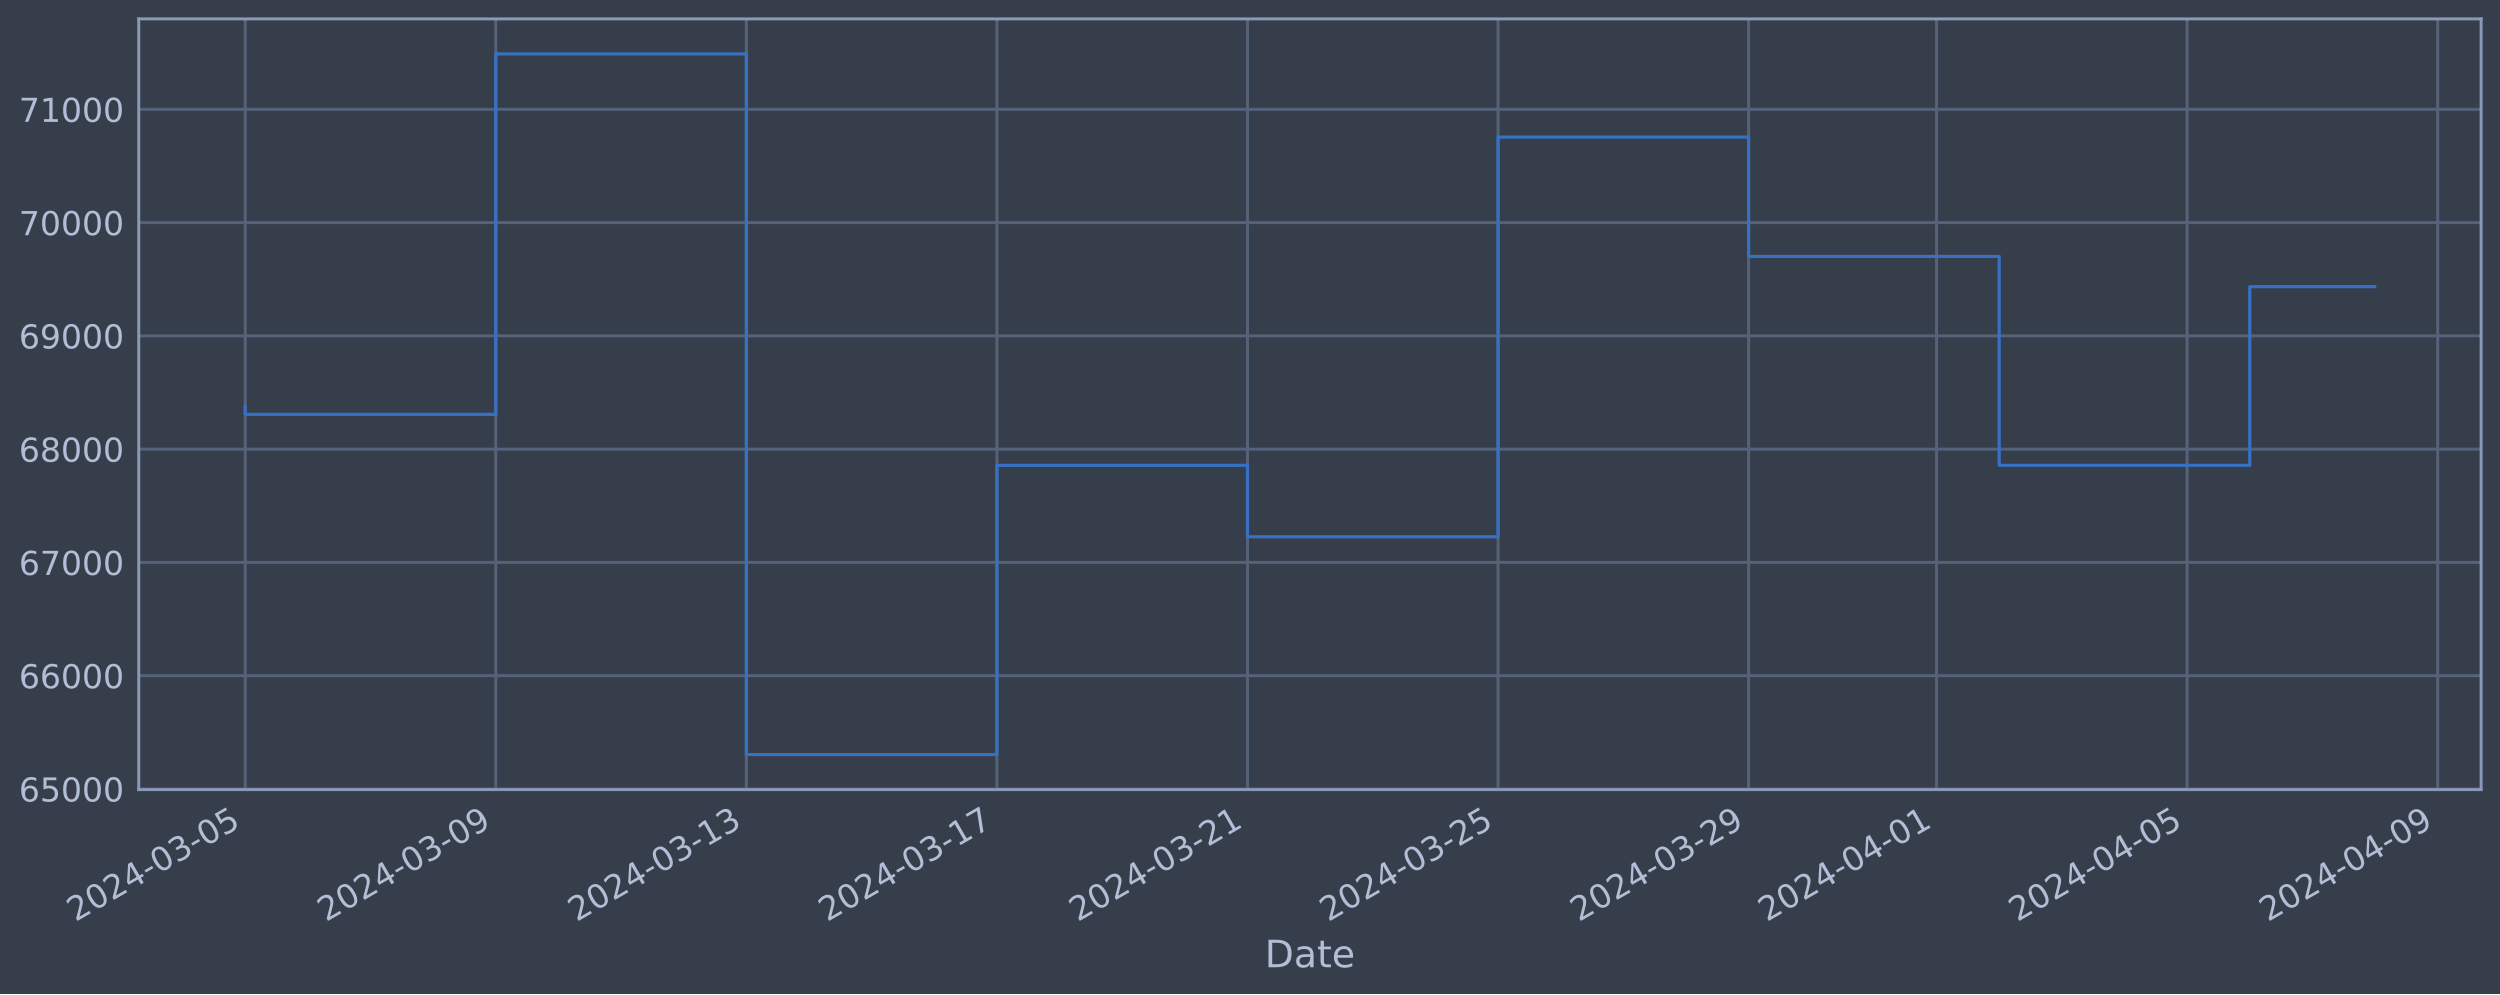
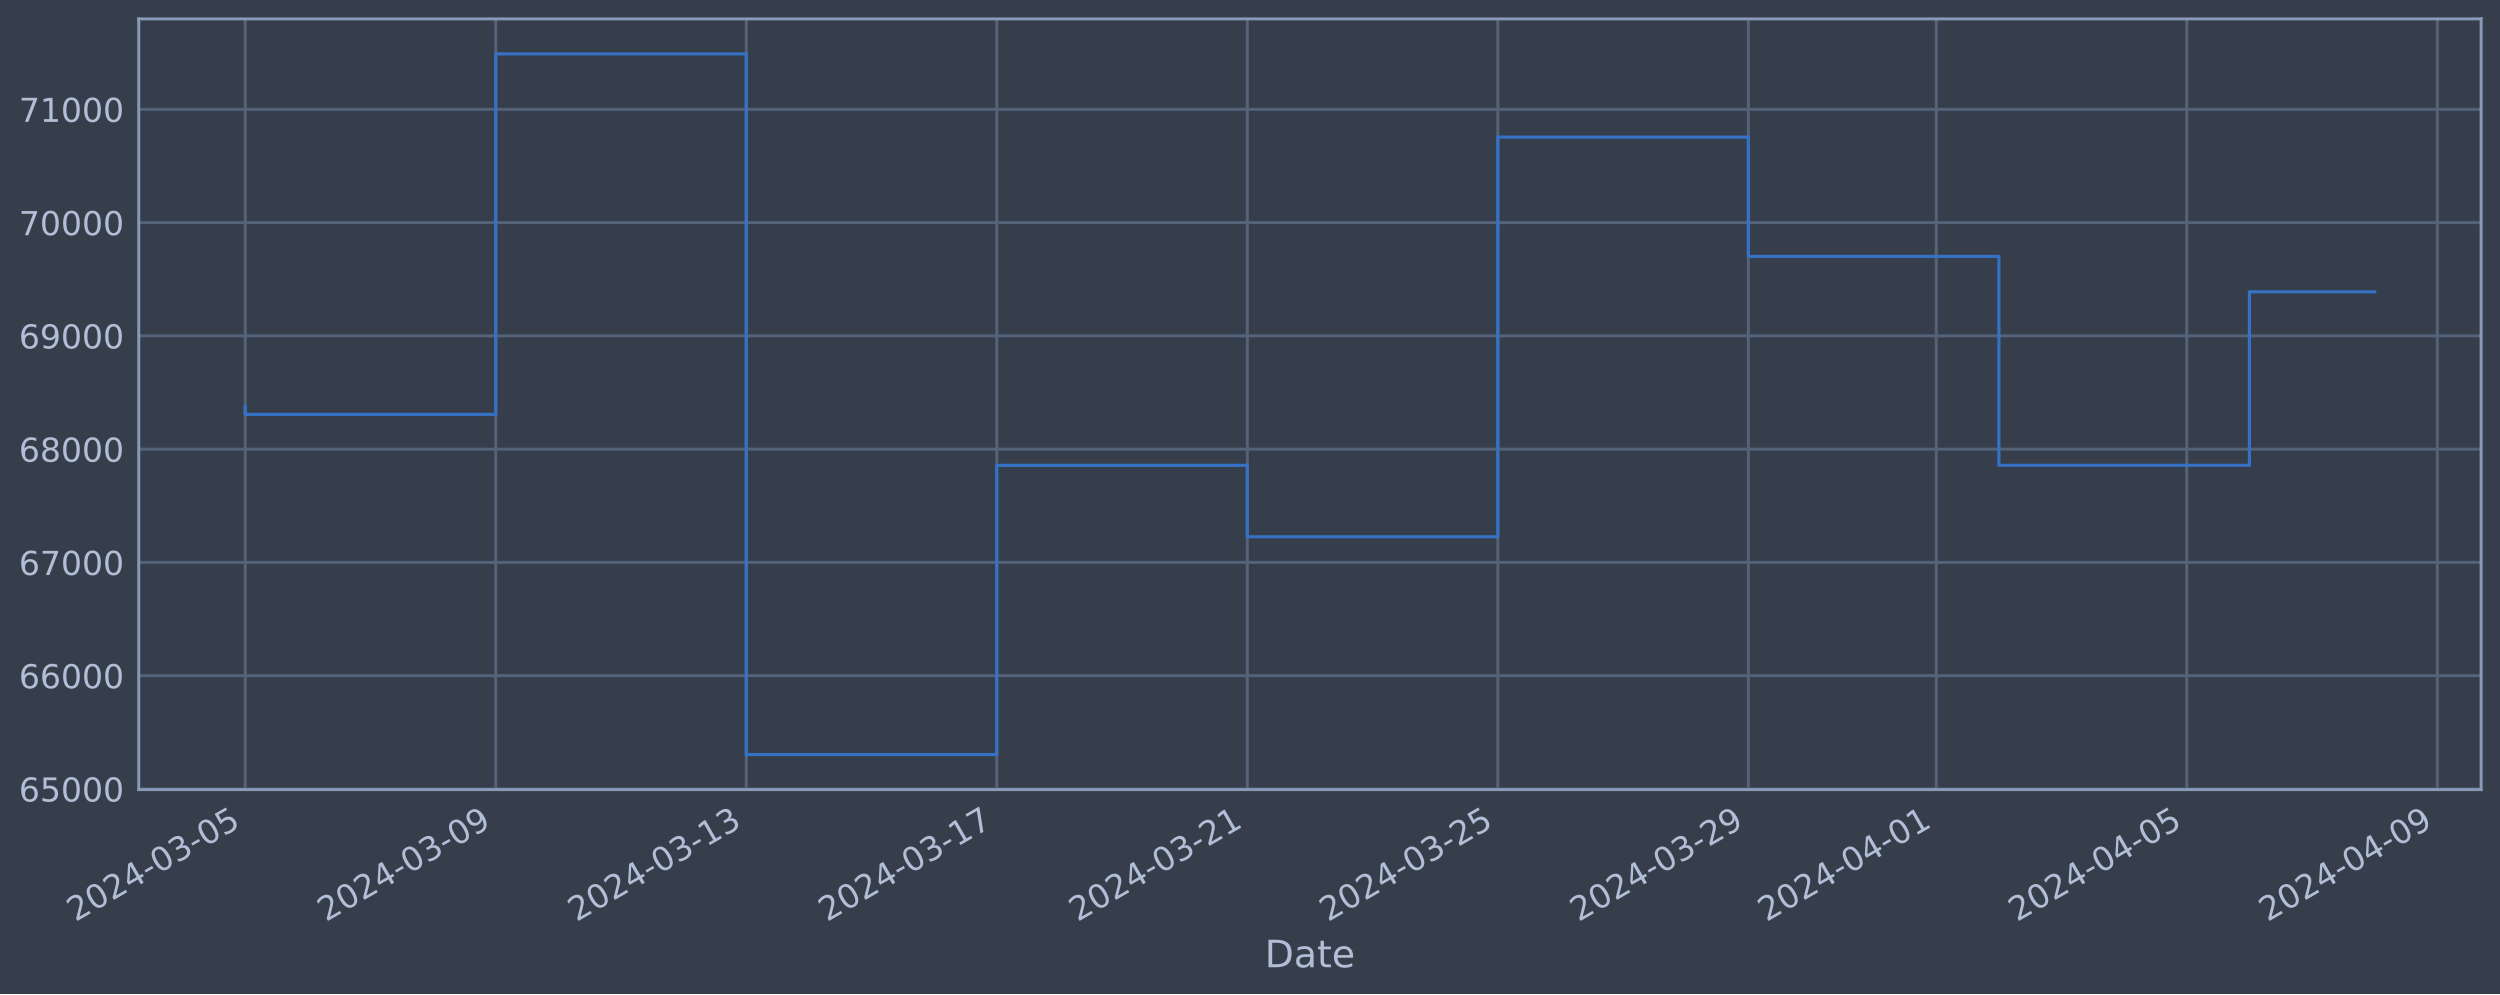
<svg xmlns="http://www.w3.org/2000/svg" xmlns:xlink="http://www.w3.org/1999/xlink" width="952.884pt" height="378.87pt" viewBox="0 0 952.884 378.87" version="1.1">
  <defs>
    <style type="text/css">*{stroke-linejoin: round; stroke-linecap: butt}</style>
  </defs>
  <g id="figure_1">
    <g id="patch_1">
      <path d="M 0 378.87  L 952.884 378.87  L 952.884 0  L 0 0  z " style="fill: #373e4b" />
    </g>
    <g id="axes_1">
      <g id="patch_2">
        <path d="M 52.884 300.96  L 945.684 300.96  L 945.684 7.2  L 52.884 7.2  z " style="fill: #373e4b" />
      </g>
      <g id="matplotlib.axis_1">
        <g id="xtick_1">
          <g id="line2d_1">
-             <path d="M 93.466 300.96  L 93.466 7.2  " clip-path="url(#pc7b2dcaa18)" style="fill: none; stroke: #546379; stroke-width: 1.12; stroke-linecap: square" />
+             <path d="M 93.466 300.96  L 93.466 7.2  " clip-path="url(#p4370e02fbc)" style="fill: none; stroke: #546379; stroke-width: 1.12; stroke-linecap: square" />
          </g>
          <g id="line2d_2" />
          <g id="text_1">
            <g style="fill: #b1bed6" transform="translate(28.74006 351.4642) rotate(-30) scale(0.126 -0.126)">
              <defs>
                <path id="DejaVuSans-32" d="M 1228 531  L 3431 531  L 3431 0  L 469 0  L 469 531  Q 828 903 1448 1529  Q 2069 2156 2228 2338  Q 2531 2678 2651 2914  Q 2772 3150 2772 3378  Q 2772 3750 2511 3984  Q 2250 4219 1831 4219  Q 1534 4219 1204 4116  Q 875 4013 500 3803  L 500 4441  Q 881 4594 1212 4672  Q 1544 4750 1819 4750  Q 2544 4750 2975 4387  Q 3406 4025 3406 3419  Q 3406 3131 3298 2873  Q 3191 2616 2906 2266  Q 2828 2175 2409 1742  Q 1991 1309 1228 531  z " transform="scale(0.015625)" />
                <path id="DejaVuSans-30" d="M 2034 4250  Q 1547 4250 1301 3770  Q 1056 3291 1056 2328  Q 1056 1369 1301 889  Q 1547 409 2034 409  Q 2525 409 2770 889  Q 3016 1369 3016 2328  Q 3016 3291 2770 3770  Q 2525 4250 2034 4250  z M 2034 4750  Q 2819 4750 3233 4129  Q 3647 3509 3647 2328  Q 3647 1150 3233 529  Q 2819 -91 2034 -91  Q 1250 -91 836 529  Q 422 1150 422 2328  Q 422 3509 836 4129  Q 1250 4750 2034 4750  z " transform="scale(0.015625)" />
                <path id="DejaVuSans-34" d="M 2419 4116  L 825 1625  L 2419 1625  L 2419 4116  z M 2253 4666  L 3047 4666  L 3047 1625  L 3713 1625  L 3713 1100  L 3047 1100  L 3047 0  L 2419 0  L 2419 1100  L 313 1100  L 313 1709  L 2253 4666  z " transform="scale(0.015625)" />
                <path id="DejaVuSans-2d" d="M 313 2009  L 1997 2009  L 1997 1497  L 313 1497  L 313 2009  z " transform="scale(0.015625)" />
                <path id="DejaVuSans-33" d="M 2597 2516  Q 3050 2419 3304 2112  Q 3559 1806 3559 1356  Q 3559 666 3084 287  Q 2609 -91 1734 -91  Q 1441 -91 1130 -33  Q 819 25 488 141  L 488 750  Q 750 597 1062 519  Q 1375 441 1716 441  Q 2309 441 2620 675  Q 2931 909 2931 1356  Q 2931 1769 2642 2001  Q 2353 2234 1838 2234  L 1294 2234  L 1294 2753  L 1863 2753  Q 2328 2753 2575 2939  Q 2822 3125 2822 3475  Q 2822 3834 2567 4026  Q 2313 4219 1838 4219  Q 1578 4219 1281 4162  Q 984 4106 628 3988  L 628 4550  Q 988 4650 1302 4700  Q 1616 4750 1894 4750  Q 2613 4750 3031 4423  Q 3450 4097 3450 3541  Q 3450 3153 3228 2886  Q 3006 2619 2597 2516  z " transform="scale(0.015625)" />
                <path id="DejaVuSans-35" d="M 691 4666  L 3169 4666  L 3169 4134  L 1269 4134  L 1269 2991  Q 1406 3038 1543 3061  Q 1681 3084 1819 3084  Q 2600 3084 3056 2656  Q 3513 2228 3513 1497  Q 3513 744 3044 326  Q 2575 -91 1722 -91  Q 1428 -91 1123 -41  Q 819 9 494 109  L 494 744  Q 775 591 1075 516  Q 1375 441 1709 441  Q 2250 441 2565 725  Q 2881 1009 2881 1497  Q 2881 1984 2565 2268  Q 2250 2553 1709 2553  Q 1456 2553 1204 2497  Q 953 2441 691 2322  L 691 4666  z " transform="scale(0.015625)" />
              </defs>
              <use xlink:href="#DejaVuSans-32" />
              <use xlink:href="#DejaVuSans-30" x="63.623" />
              <use xlink:href="#DejaVuSans-32" x="127.246" />
              <use xlink:href="#DejaVuSans-34" x="190.869" />
              <use xlink:href="#DejaVuSans-2d" x="254.492" />
              <use xlink:href="#DejaVuSans-30" x="290.576" />
              <use xlink:href="#DejaVuSans-33" x="354.199" />
              <use xlink:href="#DejaVuSans-2d" x="417.822" />
              <use xlink:href="#DejaVuSans-30" x="453.906" />
              <use xlink:href="#DejaVuSans-35" x="517.529" />
            </g>
          </g>
        </g>
        <g id="xtick_2">
          <g id="line2d_3">
-             <path d="M 188.97 300.96  L 188.97 7.2  " clip-path="url(#pc7b2dcaa18)" style="fill: none; stroke: #546379; stroke-width: 1.12; stroke-linecap: square" />
+             <path d="M 188.954 300.96  L 188.954 7.2  " clip-path="url(#p4370e02fbc)" style="fill: none; stroke: #546379; stroke-width: 1.12; stroke-linecap: square" />
          </g>
          <g id="line2d_4" />
          <g id="text_2">
-             <g style="fill: #b1bed6" transform="translate(124.2448 351.4642) rotate(-30) scale(0.126 -0.126)">
+             <g style="fill: #b1bed6" transform="translate(124.2282 351.4642) rotate(-30) scale(0.126 -0.126)">
              <defs>
                <path id="DejaVuSans-39" d="M 703 97  L 703 672  Q 941 559 1184 500  Q 1428 441 1663 441  Q 2288 441 2617 861  Q 2947 1281 2994 2138  Q 2813 1869 2534 1725  Q 2256 1581 1919 1581  Q 1219 1581 811 2004  Q 403 2428 403 3163  Q 403 3881 828 4315  Q 1253 4750 1959 4750  Q 2769 4750 3195 4129  Q 3622 3509 3622 2328  Q 3622 1225 3098 567  Q 2575 -91 1691 -91  Q 1453 -91 1209 -44  Q 966 3 703 97  z M 1959 2075  Q 2384 2075 2632 2365  Q 2881 2656 2881 3163  Q 2881 3666 2632 3958  Q 2384 4250 1959 4250  Q 1534 4250 1286 3958  Q 1038 3666 1038 3163  Q 1038 2656 1286 2365  Q 1534 2075 1959 2075  z " transform="scale(0.015625)" />
              </defs>
              <use xlink:href="#DejaVuSans-32" />
              <use xlink:href="#DejaVuSans-30" x="63.623" />
              <use xlink:href="#DejaVuSans-32" x="127.246" />
              <use xlink:href="#DejaVuSans-34" x="190.869" />
              <use xlink:href="#DejaVuSans-2d" x="254.492" />
              <use xlink:href="#DejaVuSans-30" x="290.576" />
              <use xlink:href="#DejaVuSans-33" x="354.199" />
              <use xlink:href="#DejaVuSans-2d" x="417.822" />
              <use xlink:href="#DejaVuSans-30" x="453.906" />
              <use xlink:href="#DejaVuSans-39" x="517.529" />
            </g>
          </g>
        </g>
        <g id="xtick_3">
          <g id="line2d_5">
-             <path d="M 284.475 300.96  L 284.475 7.2  " clip-path="url(#pc7b2dcaa18)" style="fill: none; stroke: #546379; stroke-width: 1.12; stroke-linecap: square" />
+             <path d="M 284.442 300.96  L 284.442 7.2  " clip-path="url(#p4370e02fbc)" style="fill: none; stroke: #546379; stroke-width: 1.12; stroke-linecap: square" />
          </g>
          <g id="line2d_6" />
          <g id="text_3">
-             <g style="fill: #b1bed6" transform="translate(219.7495 351.4642) rotate(-30) scale(0.126 -0.126)">
+             <g style="fill: #b1bed6" transform="translate(219.7163 351.4642) rotate(-30) scale(0.126 -0.126)">
              <defs>
                <path id="DejaVuSans-31" d="M 794 531  L 1825 531  L 1825 4091  L 703 3866  L 703 4441  L 1819 4666  L 2450 4666  L 2450 531  L 3481 531  L 3481 0  L 794 0  L 794 531  z " transform="scale(0.015625)" />
              </defs>
              <use xlink:href="#DejaVuSans-32" />
              <use xlink:href="#DejaVuSans-30" x="63.623" />
              <use xlink:href="#DejaVuSans-32" x="127.246" />
              <use xlink:href="#DejaVuSans-34" x="190.869" />
              <use xlink:href="#DejaVuSans-2d" x="254.492" />
              <use xlink:href="#DejaVuSans-30" x="290.576" />
              <use xlink:href="#DejaVuSans-33" x="354.199" />
              <use xlink:href="#DejaVuSans-2d" x="417.822" />
              <use xlink:href="#DejaVuSans-31" x="453.906" />
              <use xlink:href="#DejaVuSans-33" x="517.529" />
            </g>
          </g>
        </g>
        <g id="xtick_4">
          <g id="line2d_7">
-             <path d="M 379.98 300.96  L 379.98 7.2  " clip-path="url(#pc7b2dcaa18)" style="fill: none; stroke: #546379; stroke-width: 1.12; stroke-linecap: square" />
+             <path d="M 379.93 300.96  L 379.93 7.2  " clip-path="url(#p4370e02fbc)" style="fill: none; stroke: #546379; stroke-width: 1.12; stroke-linecap: square" />
          </g>
          <g id="line2d_8" />
          <g id="text_4">
-             <g style="fill: #b1bed6" transform="translate(315.2543 351.4642) rotate(-30) scale(0.126 -0.126)">
+             <g style="fill: #b1bed6" transform="translate(315.2044 351.4642) rotate(-30) scale(0.126 -0.126)">
              <defs>
                <path id="DejaVuSans-37" d="M 525 4666  L 3525 4666  L 3525 4397  L 1831 0  L 1172 0  L 2766 4134  L 525 4134  L 525 4666  z " transform="scale(0.015625)" />
              </defs>
              <use xlink:href="#DejaVuSans-32" />
              <use xlink:href="#DejaVuSans-30" x="63.623" />
              <use xlink:href="#DejaVuSans-32" x="127.246" />
              <use xlink:href="#DejaVuSans-34" x="190.869" />
              <use xlink:href="#DejaVuSans-2d" x="254.492" />
              <use xlink:href="#DejaVuSans-30" x="290.576" />
              <use xlink:href="#DejaVuSans-33" x="354.199" />
              <use xlink:href="#DejaVuSans-2d" x="417.822" />
              <use xlink:href="#DejaVuSans-31" x="453.906" />
              <use xlink:href="#DejaVuSans-37" x="517.529" />
            </g>
          </g>
        </g>
        <g id="xtick_5">
          <g id="line2d_9">
-             <path d="M 475.485 300.96  L 475.485 7.2  " clip-path="url(#pc7b2dcaa18)" style="fill: none; stroke: #546379; stroke-width: 1.12; stroke-linecap: square" />
+             <path d="M 475.418 300.96  L 475.418 7.2  " clip-path="url(#p4370e02fbc)" style="fill: none; stroke: #546379; stroke-width: 1.12; stroke-linecap: square" />
          </g>
          <g id="line2d_10" />
          <g id="text_5">
-             <g style="fill: #b1bed6" transform="translate(410.759 351.4642) rotate(-30) scale(0.126 -0.126)">
+             <g style="fill: #b1bed6" transform="translate(410.6926 351.4642) rotate(-30) scale(0.126 -0.126)">
              <use xlink:href="#DejaVuSans-32" />
              <use xlink:href="#DejaVuSans-30" x="63.623" />
              <use xlink:href="#DejaVuSans-32" x="127.246" />
              <use xlink:href="#DejaVuSans-34" x="190.869" />
              <use xlink:href="#DejaVuSans-2d" x="254.492" />
              <use xlink:href="#DejaVuSans-30" x="290.576" />
              <use xlink:href="#DejaVuSans-33" x="354.199" />
              <use xlink:href="#DejaVuSans-2d" x="417.822" />
              <use xlink:href="#DejaVuSans-32" x="453.906" />
              <use xlink:href="#DejaVuSans-31" x="517.529" />
            </g>
          </g>
        </g>
        <g id="xtick_6">
          <g id="line2d_11">
-             <path d="M 570.989 300.96  L 570.989 7.2  " clip-path="url(#pc7b2dcaa18)" style="fill: none; stroke: #546379; stroke-width: 1.12; stroke-linecap: square" />
+             <path d="M 570.906 300.96  L 570.906 7.2  " clip-path="url(#p4370e02fbc)" style="fill: none; stroke: #546379; stroke-width: 1.12; stroke-linecap: square" />
          </g>
          <g id="line2d_12" />
          <g id="text_6">
-             <g style="fill: #b1bed6" transform="translate(506.2638 351.4642) rotate(-30) scale(0.126 -0.126)">
+             <g style="fill: #b1bed6" transform="translate(506.1807 351.4642) rotate(-30) scale(0.126 -0.126)">
              <use xlink:href="#DejaVuSans-32" />
              <use xlink:href="#DejaVuSans-30" x="63.623" />
              <use xlink:href="#DejaVuSans-32" x="127.246" />
              <use xlink:href="#DejaVuSans-34" x="190.869" />
              <use xlink:href="#DejaVuSans-2d" x="254.492" />
              <use xlink:href="#DejaVuSans-30" x="290.576" />
              <use xlink:href="#DejaVuSans-33" x="354.199" />
              <use xlink:href="#DejaVuSans-2d" x="417.822" />
              <use xlink:href="#DejaVuSans-32" x="453.906" />
              <use xlink:href="#DejaVuSans-35" x="517.529" />
            </g>
          </g>
        </g>
        <g id="xtick_7">
          <g id="line2d_13">
-             <path d="M 666.494 300.96  L 666.494 7.2  " clip-path="url(#pc7b2dcaa18)" style="fill: none; stroke: #546379; stroke-width: 1.12; stroke-linecap: square" />
+             <path d="M 666.394 300.96  L 666.394 7.2  " clip-path="url(#p4370e02fbc)" style="fill: none; stroke: #546379; stroke-width: 1.12; stroke-linecap: square" />
          </g>
          <g id="line2d_14" />
          <g id="text_7">
-             <g style="fill: #b1bed6" transform="translate(601.7685 351.4642) rotate(-30) scale(0.126 -0.126)">
+             <g style="fill: #b1bed6" transform="translate(601.6688 351.4642) rotate(-30) scale(0.126 -0.126)">
              <use xlink:href="#DejaVuSans-32" />
              <use xlink:href="#DejaVuSans-30" x="63.623" />
              <use xlink:href="#DejaVuSans-32" x="127.246" />
              <use xlink:href="#DejaVuSans-34" x="190.869" />
              <use xlink:href="#DejaVuSans-2d" x="254.492" />
              <use xlink:href="#DejaVuSans-30" x="290.576" />
              <use xlink:href="#DejaVuSans-33" x="354.199" />
              <use xlink:href="#DejaVuSans-2d" x="417.822" />
              <use xlink:href="#DejaVuSans-32" x="453.906" />
              <use xlink:href="#DejaVuSans-39" x="517.529" />
            </g>
          </g>
        </g>
        <g id="xtick_8">
          <g id="line2d_15">
-             <path d="M 738.123 300.96  L 738.123 7.2  " clip-path="url(#pc7b2dcaa18)" style="fill: none; stroke: #546379; stroke-width: 1.12; stroke-linecap: square" />
+             <path d="M 738.01 300.96  L 738.01 7.2  " clip-path="url(#p4370e02fbc)" style="fill: none; stroke: #546379; stroke-width: 1.12; stroke-linecap: square" />
          </g>
          <g id="line2d_16" />
          <g id="text_8">
-             <g style="fill: #b1bed6" transform="translate(673.3971 351.4642) rotate(-30) scale(0.126 -0.126)">
+             <g style="fill: #b1bed6" transform="translate(673.2849 351.4642) rotate(-30) scale(0.126 -0.126)">
              <use xlink:href="#DejaVuSans-32" />
              <use xlink:href="#DejaVuSans-30" x="63.623" />
              <use xlink:href="#DejaVuSans-32" x="127.246" />
              <use xlink:href="#DejaVuSans-34" x="190.869" />
              <use xlink:href="#DejaVuSans-2d" x="254.492" />
              <use xlink:href="#DejaVuSans-30" x="290.576" />
              <use xlink:href="#DejaVuSans-34" x="354.199" />
              <use xlink:href="#DejaVuSans-2d" x="417.822" />
              <use xlink:href="#DejaVuSans-30" x="453.906" />
              <use xlink:href="#DejaVuSans-31" x="517.529" />
            </g>
          </g>
        </g>
        <g id="xtick_9">
          <g id="line2d_17">
-             <path d="M 833.627 300.96  L 833.627 7.2  " clip-path="url(#pc7b2dcaa18)" style="fill: none; stroke: #546379; stroke-width: 1.12; stroke-linecap: square" />
+             <path d="M 833.499 300.96  L 833.499 7.2  " clip-path="url(#p4370e02fbc)" style="fill: none; stroke: #546379; stroke-width: 1.12; stroke-linecap: square" />
          </g>
          <g id="line2d_18" />
          <g id="text_9">
-             <g style="fill: #b1bed6" transform="translate(768.9018 351.4642) rotate(-30) scale(0.126 -0.126)">
+             <g style="fill: #b1bed6" transform="translate(768.773 351.4642) rotate(-30) scale(0.126 -0.126)">
              <use xlink:href="#DejaVuSans-32" />
              <use xlink:href="#DejaVuSans-30" x="63.623" />
              <use xlink:href="#DejaVuSans-32" x="127.246" />
              <use xlink:href="#DejaVuSans-34" x="190.869" />
              <use xlink:href="#DejaVuSans-2d" x="254.492" />
              <use xlink:href="#DejaVuSans-30" x="290.576" />
              <use xlink:href="#DejaVuSans-34" x="354.199" />
              <use xlink:href="#DejaVuSans-2d" x="417.822" />
              <use xlink:href="#DejaVuSans-30" x="453.906" />
              <use xlink:href="#DejaVuSans-35" x="517.529" />
            </g>
          </g>
        </g>
        <g id="xtick_10">
          <g id="line2d_19">
-             <path d="M 929.132 300.96  L 929.132 7.2  " clip-path="url(#pc7b2dcaa18)" style="fill: none; stroke: #546379; stroke-width: 1.12; stroke-linecap: square" />
+             <path d="M 928.987 300.96  L 928.987 7.2  " clip-path="url(#p4370e02fbc)" style="fill: none; stroke: #546379; stroke-width: 1.12; stroke-linecap: square" />
          </g>
          <g id="line2d_20" />
          <g id="text_10">
-             <g style="fill: #b1bed6" transform="translate(864.4065 351.4642) rotate(-30) scale(0.126 -0.126)">
+             <g style="fill: #b1bed6" transform="translate(864.2612 351.4642) rotate(-30) scale(0.126 -0.126)">
              <use xlink:href="#DejaVuSans-32" />
              <use xlink:href="#DejaVuSans-30" x="63.623" />
              <use xlink:href="#DejaVuSans-32" x="127.246" />
              <use xlink:href="#DejaVuSans-34" x="190.869" />
              <use xlink:href="#DejaVuSans-2d" x="254.492" />
              <use xlink:href="#DejaVuSans-30" x="290.576" />
              <use xlink:href="#DejaVuSans-34" x="354.199" />
              <use xlink:href="#DejaVuSans-2d" x="417.822" />
              <use xlink:href="#DejaVuSans-30" x="453.906" />
              <use xlink:href="#DejaVuSans-39" x="517.529" />
            </g>
          </g>
        </g>
        <g id="text_11">
          <g style="fill: #b1bed6" transform="translate(482.0746 368.6753) scale(0.144 -0.144)">
            <defs>
              <path id="DejaVuSans-44" d="M 1259 4147  L 1259 519  L 2022 519  Q 2988 519 3436 956  Q 3884 1394 3884 2338  Q 3884 3275 3436 3711  Q 2988 4147 2022 4147  L 1259 4147  z M 628 4666  L 1925 4666  Q 3281 4666 3915 4102  Q 4550 3538 4550 2338  Q 4550 1131 3912 565  Q 3275 0 1925 0  L 628 0  L 628 4666  z " transform="scale(0.015625)" />
              <path id="DejaVuSans-61" d="M 2194 1759  Q 1497 1759 1228 1600  Q 959 1441 959 1056  Q 959 750 1161 570  Q 1363 391 1709 391  Q 2188 391 2477 730  Q 2766 1069 2766 1631  L 2766 1759  L 2194 1759  z M 3341 1997  L 3341 0  L 2766 0  L 2766 531  Q 2569 213 2275 61  Q 1981 -91 1556 -91  Q 1019 -91 701 211  Q 384 513 384 1019  Q 384 1609 779 1909  Q 1175 2209 1959 2209  L 2766 2209  L 2766 2266  Q 2766 2663 2505 2880  Q 2244 3097 1772 3097  Q 1472 3097 1187 3025  Q 903 2953 641 2809  L 641 3341  Q 956 3463 1253 3523  Q 1550 3584 1831 3584  Q 2591 3584 2966 3190  Q 3341 2797 3341 1997  z " transform="scale(0.015625)" />
              <path id="DejaVuSans-74" d="M 1172 4494  L 1172 3500  L 2356 3500  L 2356 3053  L 1172 3053  L 1172 1153  Q 1172 725 1289 603  Q 1406 481 1766 481  L 2356 481  L 2356 0  L 1766 0  Q 1100 0 847 248  Q 594 497 594 1153  L 594 3053  L 172 3053  L 172 3500  L 594 3500  L 594 4494  L 1172 4494  z " transform="scale(0.015625)" />
              <path id="DejaVuSans-65" d="M 3597 1894  L 3597 1613  L 953 1613  Q 991 1019 1311 708  Q 1631 397 2203 397  Q 2534 397 2845 478  Q 3156 559 3463 722  L 3463 178  Q 3153 47 2828 -22  Q 2503 -91 2169 -91  Q 1331 -91 842 396  Q 353 884 353 1716  Q 353 2575 817 3079  Q 1281 3584 2069 3584  Q 2775 3584 3186 3129  Q 3597 2675 3597 1894  z M 3022 2063  Q 3016 2534 2758 2815  Q 2500 3097 2075 3097  Q 1594 3097 1305 2825  Q 1016 2553 972 2059  L 3022 2063  z " transform="scale(0.015625)" />
            </defs>
            <use xlink:href="#DejaVuSans-44" />
            <use xlink:href="#DejaVuSans-61" x="77.002" />
            <use xlink:href="#DejaVuSans-74" x="138.281" />
            <use xlink:href="#DejaVuSans-65" x="177.49" />
          </g>
        </g>
      </g>
      <g id="matplotlib.axis_2">
        <g id="ytick_1">
          <g id="line2d_21">
-             <path d="M 52.884 300.718  L 945.684 300.718  " clip-path="url(#pc7b2dcaa18)" style="fill: none; stroke: #546379; stroke-width: 1.12; stroke-linecap: square" />
+             <path d="M 52.884 300.718  L 945.684 300.718  " clip-path="url(#p4370e02fbc)" style="fill: none; stroke: #546379; stroke-width: 1.12; stroke-linecap: square" />
          </g>
          <g id="line2d_22" />
          <g id="text_12">
            <g style="fill: #b1bed6" transform="translate(7.2 305.5049) scale(0.126 -0.126)">
              <defs>
                <path id="DejaVuSans-36" d="M 2113 2584  Q 1688 2584 1439 2293  Q 1191 2003 1191 1497  Q 1191 994 1439 701  Q 1688 409 2113 409  Q 2538 409 2786 701  Q 3034 994 3034 1497  Q 3034 2003 2786 2293  Q 2538 2584 2113 2584  z M 3366 4563  L 3366 3988  Q 3128 4100 2886 4159  Q 2644 4219 2406 4219  Q 1781 4219 1451 3797  Q 1122 3375 1075 2522  Q 1259 2794 1537 2939  Q 1816 3084 2150 3084  Q 2853 3084 3261 2657  Q 3669 2231 3669 1497  Q 3669 778 3244 343  Q 2819 -91 2113 -91  Q 1303 -91 875 529  Q 447 1150 447 2328  Q 447 3434 972 4092  Q 1497 4750 2381 4750  Q 2619 4750 2861 4703  Q 3103 4656 3366 4563  z " transform="scale(0.015625)" />
              </defs>
              <use xlink:href="#DejaVuSans-36" />
              <use xlink:href="#DejaVuSans-35" x="63.623" />
              <use xlink:href="#DejaVuSans-30" x="127.246" />
              <use xlink:href="#DejaVuSans-30" x="190.869" />
              <use xlink:href="#DejaVuSans-30" x="254.492" />
            </g>
          </g>
        </g>
        <g id="ytick_2">
          <g id="line2d_23">
-             <path d="M 52.884 257.544  L 945.684 257.544  " clip-path="url(#pc7b2dcaa18)" style="fill: none; stroke: #546379; stroke-width: 1.12; stroke-linecap: square" />
+             <path d="M 52.884 257.544  L 945.684 257.544  " clip-path="url(#p4370e02fbc)" style="fill: none; stroke: #546379; stroke-width: 1.12; stroke-linecap: square" />
          </g>
          <g id="line2d_24" />
          <g id="text_13">
            <g style="fill: #b1bed6" transform="translate(7.2 262.331) scale(0.126 -0.126)">
              <use xlink:href="#DejaVuSans-36" />
              <use xlink:href="#DejaVuSans-36" x="63.623" />
              <use xlink:href="#DejaVuSans-30" x="127.246" />
              <use xlink:href="#DejaVuSans-30" x="190.869" />
              <use xlink:href="#DejaVuSans-30" x="254.492" />
            </g>
          </g>
        </g>
        <g id="ytick_3">
          <g id="line2d_25">
-             <path d="M 52.884 214.37  L 945.684 214.37  " clip-path="url(#pc7b2dcaa18)" style="fill: none; stroke: #546379; stroke-width: 1.12; stroke-linecap: square" />
+             <path d="M 52.884 214.37  L 945.684 214.37  " clip-path="url(#p4370e02fbc)" style="fill: none; stroke: #546379; stroke-width: 1.12; stroke-linecap: square" />
          </g>
          <g id="line2d_26" />
          <g id="text_14">
            <g style="fill: #b1bed6" transform="translate(7.2 219.157) scale(0.126 -0.126)">
              <use xlink:href="#DejaVuSans-36" />
              <use xlink:href="#DejaVuSans-37" x="63.623" />
              <use xlink:href="#DejaVuSans-30" x="127.246" />
              <use xlink:href="#DejaVuSans-30" x="190.869" />
              <use xlink:href="#DejaVuSans-30" x="254.492" />
            </g>
          </g>
        </g>
        <g id="ytick_4">
          <g id="line2d_27">
-             <path d="M 52.884 171.196  L 945.684 171.196  " clip-path="url(#pc7b2dcaa18)" style="fill: none; stroke: #546379; stroke-width: 1.12; stroke-linecap: square" />
+             <path d="M 52.884 171.196  L 945.684 171.196  " clip-path="url(#p4370e02fbc)" style="fill: none; stroke: #546379; stroke-width: 1.12; stroke-linecap: square" />
          </g>
          <g id="line2d_28" />
          <g id="text_15">
            <g style="fill: #b1bed6" transform="translate(7.2 175.9831) scale(0.126 -0.126)">
              <defs>
                <path id="DejaVuSans-38" d="M 2034 2216  Q 1584 2216 1326 1975  Q 1069 1734 1069 1313  Q 1069 891 1326 650  Q 1584 409 2034 409  Q 2484 409 2743 651  Q 3003 894 3003 1313  Q 3003 1734 2745 1975  Q 2488 2216 2034 2216  z M 1403 2484  Q 997 2584 770 2862  Q 544 3141 544 3541  Q 544 4100 942 4425  Q 1341 4750 2034 4750  Q 2731 4750 3128 4425  Q 3525 4100 3525 3541  Q 3525 3141 3298 2862  Q 3072 2584 2669 2484  Q 3125 2378 3379 2068  Q 3634 1759 3634 1313  Q 3634 634 3220 271  Q 2806 -91 2034 -91  Q 1263 -91 848 271  Q 434 634 434 1313  Q 434 1759 690 2068  Q 947 2378 1403 2484  z M 1172 3481  Q 1172 3119 1398 2916  Q 1625 2713 2034 2713  Q 2441 2713 2670 2916  Q 2900 3119 2900 3481  Q 2900 3844 2670 4047  Q 2441 4250 2034 4250  Q 1625 4250 1398 4047  Q 1172 3844 1172 3481  z " transform="scale(0.015625)" />
              </defs>
              <use xlink:href="#DejaVuSans-36" />
              <use xlink:href="#DejaVuSans-38" x="63.623" />
              <use xlink:href="#DejaVuSans-30" x="127.246" />
              <use xlink:href="#DejaVuSans-30" x="190.869" />
              <use xlink:href="#DejaVuSans-30" x="254.492" />
            </g>
          </g>
        </g>
        <g id="ytick_5">
          <g id="line2d_29">
-             <path d="M 52.884 128.022  L 945.684 128.022  " clip-path="url(#pc7b2dcaa18)" style="fill: none; stroke: #546379; stroke-width: 1.12; stroke-linecap: square" />
+             <path d="M 52.884 128.022  L 945.684 128.022  " clip-path="url(#p4370e02fbc)" style="fill: none; stroke: #546379; stroke-width: 1.12; stroke-linecap: square" />
          </g>
          <g id="line2d_30" />
          <g id="text_16">
            <g style="fill: #b1bed6" transform="translate(7.2 132.8092) scale(0.126 -0.126)">
              <use xlink:href="#DejaVuSans-36" />
              <use xlink:href="#DejaVuSans-39" x="63.623" />
              <use xlink:href="#DejaVuSans-30" x="127.246" />
              <use xlink:href="#DejaVuSans-30" x="190.869" />
              <use xlink:href="#DejaVuSans-30" x="254.492" />
            </g>
          </g>
        </g>
        <g id="ytick_6">
          <g id="line2d_31">
-             <path d="M 52.884 84.848  L 945.684 84.848  " clip-path="url(#pc7b2dcaa18)" style="fill: none; stroke: #546379; stroke-width: 1.12; stroke-linecap: square" />
+             <path d="M 52.884 84.848  L 945.684 84.848  " clip-path="url(#p4370e02fbc)" style="fill: none; stroke: #546379; stroke-width: 1.12; stroke-linecap: square" />
          </g>
          <g id="line2d_32" />
          <g id="text_17">
            <g style="fill: #b1bed6" transform="translate(7.2 89.63523) scale(0.126 -0.126)">
              <use xlink:href="#DejaVuSans-37" />
              <use xlink:href="#DejaVuSans-30" x="63.623" />
              <use xlink:href="#DejaVuSans-30" x="127.246" />
              <use xlink:href="#DejaVuSans-30" x="190.869" />
              <use xlink:href="#DejaVuSans-30" x="254.492" />
            </g>
          </g>
        </g>
        <g id="ytick_7">
          <g id="line2d_33">
-             <path d="M 52.884 41.674  L 945.684 41.674  " clip-path="url(#pc7b2dcaa18)" style="fill: none; stroke: #546379; stroke-width: 1.12; stroke-linecap: square" />
+             <path d="M 52.884 41.674  L 945.684 41.674  " clip-path="url(#p4370e02fbc)" style="fill: none; stroke: #546379; stroke-width: 1.12; stroke-linecap: square" />
          </g>
          <g id="line2d_34" />
          <g id="text_18">
            <g style="fill: #b1bed6" transform="translate(7.2 46.4613) scale(0.126 -0.126)">
              <use xlink:href="#DejaVuSans-37" />
              <use xlink:href="#DejaVuSans-31" x="63.623" />
              <use xlink:href="#DejaVuSans-30" x="127.246" />
              <use xlink:href="#DejaVuSans-30" x="190.869" />
              <use xlink:href="#DejaVuSans-30" x="254.492" />
            </g>
          </g>
        </g>
      </g>
      <g id="line2d_35">
-         <path d="M 93.466 154.891  L 93.466 157.946  L 188.97 157.946  L 188.97 20.553  L 284.475 20.553  L 284.475 287.607  L 379.98 287.607  L 379.98 177.362  L 475.485 177.362  L 475.485 204.598  L 570.989 204.598  L 570.989 52.265  L 666.494 52.265  L 666.494 97.744  L 761.999 97.744  L 761.999 177.352  L 857.503 177.352  L 857.503 109.264  L 905.102 109.264  " clip-path="url(#pc7b2dcaa18)" style="fill: none; stroke: #3572c6; stroke-width: 1.2; stroke-linecap: square" />
+         <path d="M 93.466 154.891  L 93.466 157.946  L 188.954 157.946  L 188.954 20.553  L 284.442 20.553  L 284.442 287.607  L 379.93 287.607  L 379.93 177.362  L 475.418 177.362  L 475.418 204.598  L 570.906 204.598  L 570.906 52.265  L 666.394 52.265  L 666.394 97.744  L 761.882 97.744  L 761.882 177.352  L 857.371 177.352  L 857.371 111.238  L 905.102 111.238  " clip-path="url(#p4370e02fbc)" style="fill: none; stroke: #3572c6; stroke-width: 1.2; stroke-linecap: square" />
      </g>
      <g id="patch_3">
        <path d="M 52.884 300.96  L 52.884 7.2  " style="fill: none; stroke: #899ab8; stroke-width: 1.12; stroke-linejoin: miter; stroke-linecap: square" />
      </g>
      <g id="patch_4">
        <path d="M 945.684 300.96  L 945.684 7.2  " style="fill: none; stroke: #899ab8; stroke-width: 1.12; stroke-linejoin: miter; stroke-linecap: square" />
      </g>
      <g id="patch_5">
        <path d="M 52.884 300.96  L 945.684 300.96  " style="fill: none; stroke: #899ab8; stroke-width: 1.12; stroke-linejoin: miter; stroke-linecap: square" />
      </g>
      <g id="patch_6">
        <path d="M 52.884 7.2  L 945.684 7.2  " style="fill: none; stroke: #899ab8; stroke-width: 1.12; stroke-linejoin: miter; stroke-linecap: square" />
      </g>
    </g>
  </g>
  <defs>
-     <clipPath id="pc7b2dcaa18">
+     <clipPath id="p4370e02fbc">
      <rect x="52.884" y="7.2" width="892.8" height="293.76" />
    </clipPath>
  </defs>
</svg>
